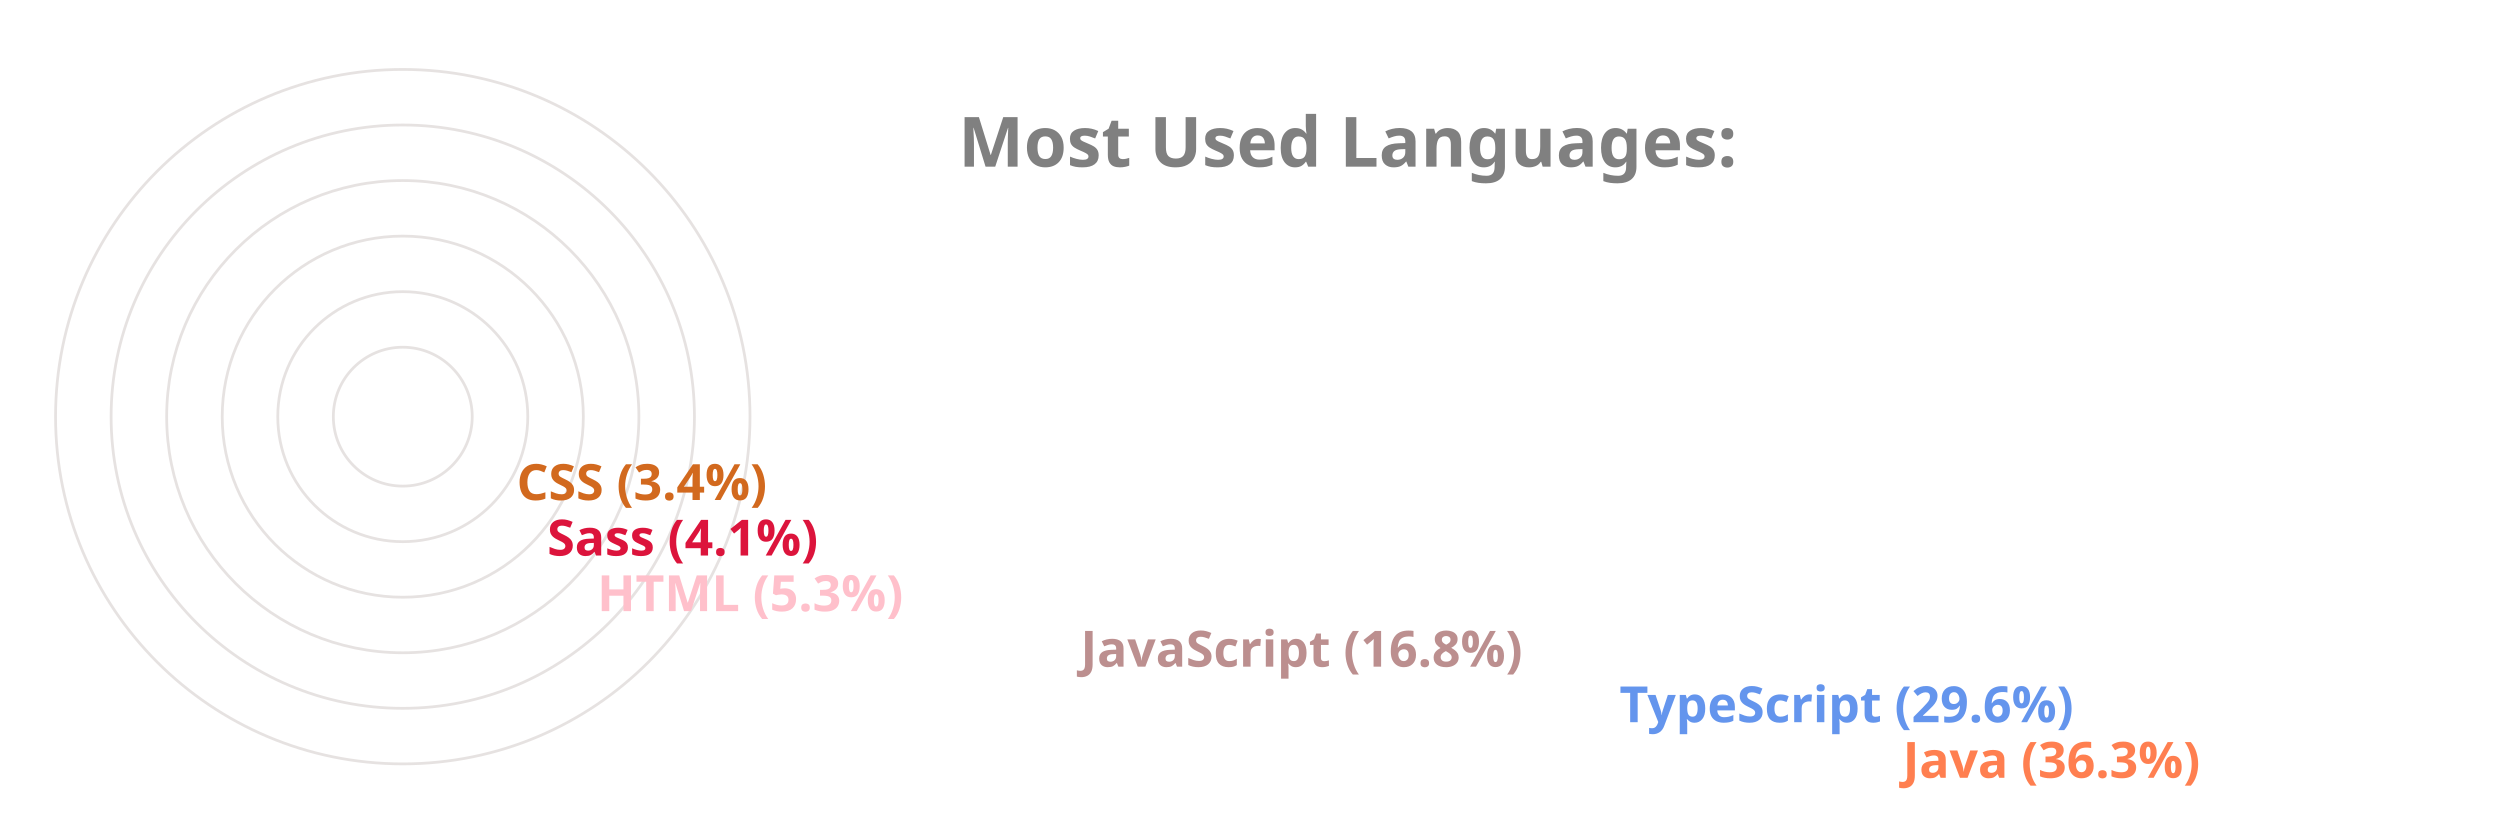
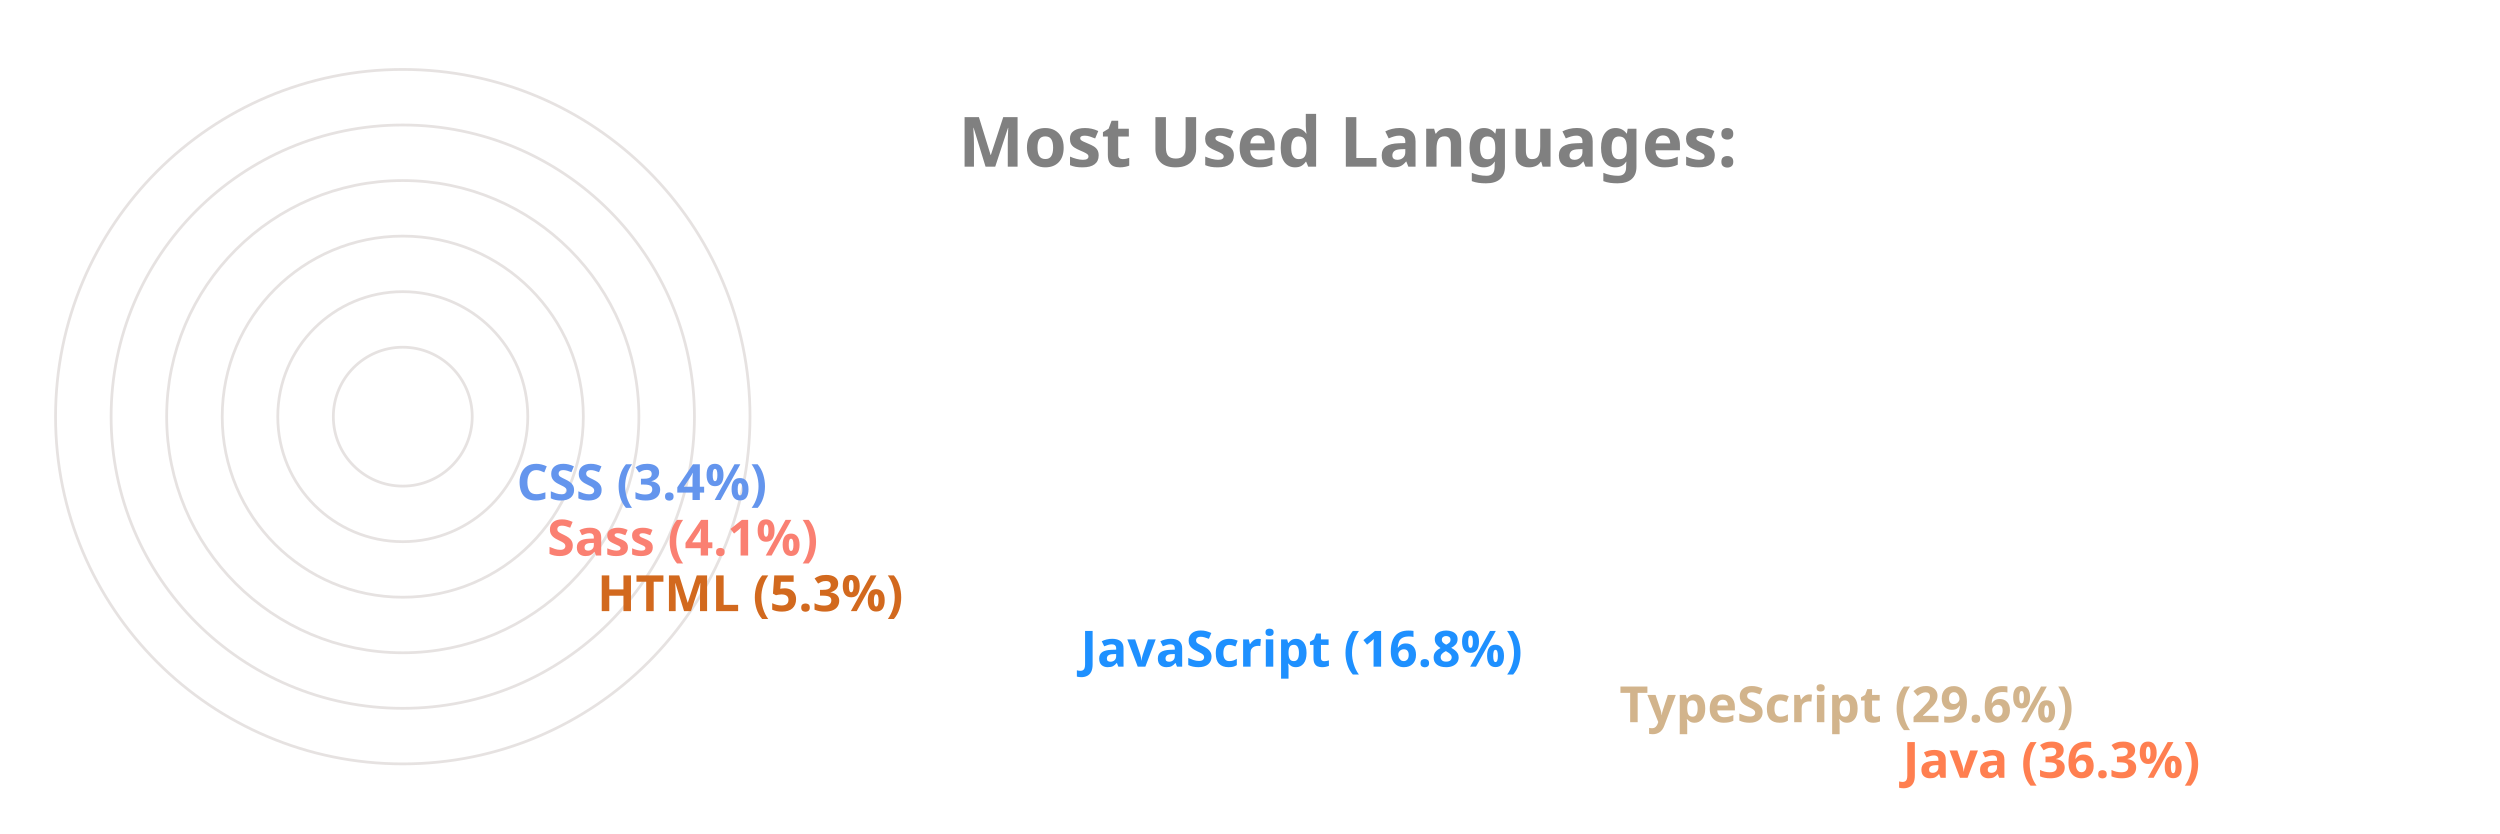
<svg xmlns="http://www.w3.org/2000/svg" viewBox="0 0 650 300" height="200px" width="600px">
  <style>
		.label {
			font: bold 25px sans-serif;
			color: #404040;
			-webkit-text-stroke: 1px white;
	  	}
		.name {
			font: bold 18px sans-serif;
			color: #404040;
	  	}

		.line {
			stroke-dasharray: 1000;
			stroke-dashoffset: 1000;
			animation: dash 3.5s ease-in-out forwards;	
			animation-iteration-count: infinite;
			animation-direction: alternate-reverse;
		}

		.path {
			stroke-dasharray: 1000;
			stroke-dashoffset: 1000;
			animation: dash 3.5s ease-in-out forwards;	
			animation-iteration-count: infinite;
			animation-direction: alternate-reverse;
		}
		  
		@keyframes dash {
			to {
				stroke-dashoffset: 0;
			}
		}

	</style>
  <g stroke="#E6E2E1" fill="none" stroke-width="1">
    <circle cx="20" cy="150" r="125" />
    <circle cx="20" cy="150" r="105" />
    <circle cx="20" cy="150" r="85" />
    <circle cx="20" cy="150" r="65" />
    <circle cx="20" cy="150" r="45" />
    <circle cx="20" cy="150" r="25" />
  </g>
  <g fill="none" stroke-width="20" class="line">
    <line x2="550" y2="275" x1="20" y1="275" stroke="Coral" />
-     <line x2="448" y2="255" x1="20" y1="255" stroke="CornflowerBlue" />
-     <line x2="254" y2="235" x1="20" y1="235" stroke="RosyBrown" />
-     <line x2="80" y2="215" x1="20" y1="215" stroke="Pink" />
-     <line x2="62" y2="195" x1="20" y1="195" stroke="Crimson" />
-     <line x2="51" y2="175" x1="20" y1="175" stroke="Chocolate" />
+     <line x2="448" y2="255" x1="20" y1="255" stroke="Tan" />
+     <line x2="254" y2="235" x1="20" y1="235" stroke="DodgerBlue" />
+     <line x2="80" y2="215" x1="20" y1="215" stroke="Chocolate" />
+     <line x2="62" y2="195" x1="20" y1="195" stroke="Salmon" />
+     <line x2="51" y2="175" x1="20" y1="175" stroke="CornflowerBlue" />
  </g>
  <g fill="none" stroke-width="20" stroke-linecap="round" class="path">
    <path d="M 20 275 A 125 125 45 0 1 -81 76" stroke="Coral" />
-     <path d="M 20 255 A 105 105 45 0 1 -70 97" stroke="CornflowerBlue" />
-     <path d="M 20 235 A 85 85 45 0 1 -61 125" stroke="RosyBrown" />
-     <path d="M 20 215 A 65 65 45 0 1 -44 144" stroke="Pink" />
-     <path d="M 20 195 A 45 45 45 0 1 -24 146" stroke="Crimson" />
-     <path d="M 20 175 A 25 25 45 0 1 -4 148" stroke="Chocolate" />
+     <path d="M 20 255 A 105 105 45 0 1 -70 97" stroke="Tan" />
+     <path d="M 20 235 A 85 85 45 0 1 -61 125" stroke="DodgerBlue" />
+     <path d="M 20 215 A 65 65 45 0 1 -44 144" stroke="Chocolate" />
+     <path d="M 20 195 A 45 45 45 0 1 -24 146" stroke="Salmon" />
+     <path d="M 20 175 A 25 25 45 0 1 -4 148" stroke="CornflowerBlue" />
  </g>
  <g class="name">
    <text x="560" y="280" fill="Coral">Java (36.3%)</text>
-     <text x="458" y="260" fill="CornflowerBlue">TypeScript (29.6%)</text>
-     <text x="264" y="240" fill="RosyBrown">JavaScript (16.8%)</text>
-     <text x="90" y="220" fill="Pink">HTML (5.3%)</text>
-     <text x="72" y="200" fill="Crimson">Sass (4.1%)</text>
-     <text x="61" y="180" fill="Chocolate">CSS (3.4%)</text>
+     <text x="458" y="260" fill="Tan">TypeScript (29.6%)</text>
+     <text x="264" y="240" fill="DodgerBlue">JavaScript (16.8%)</text>
+     <text x="90" y="220" fill="Chocolate">HTML (5.3%)</text>
+     <text x="72" y="200" fill="Salmon">Sass (4.1%)</text>
+     <text x="61" y="180" fill="CornflowerBlue">CSS (3.4%)</text>
  </g>
  <g class="label">
    <text x="220" y="60" fill="grey">Most Used Languages:</text>
  </g>
</svg>
